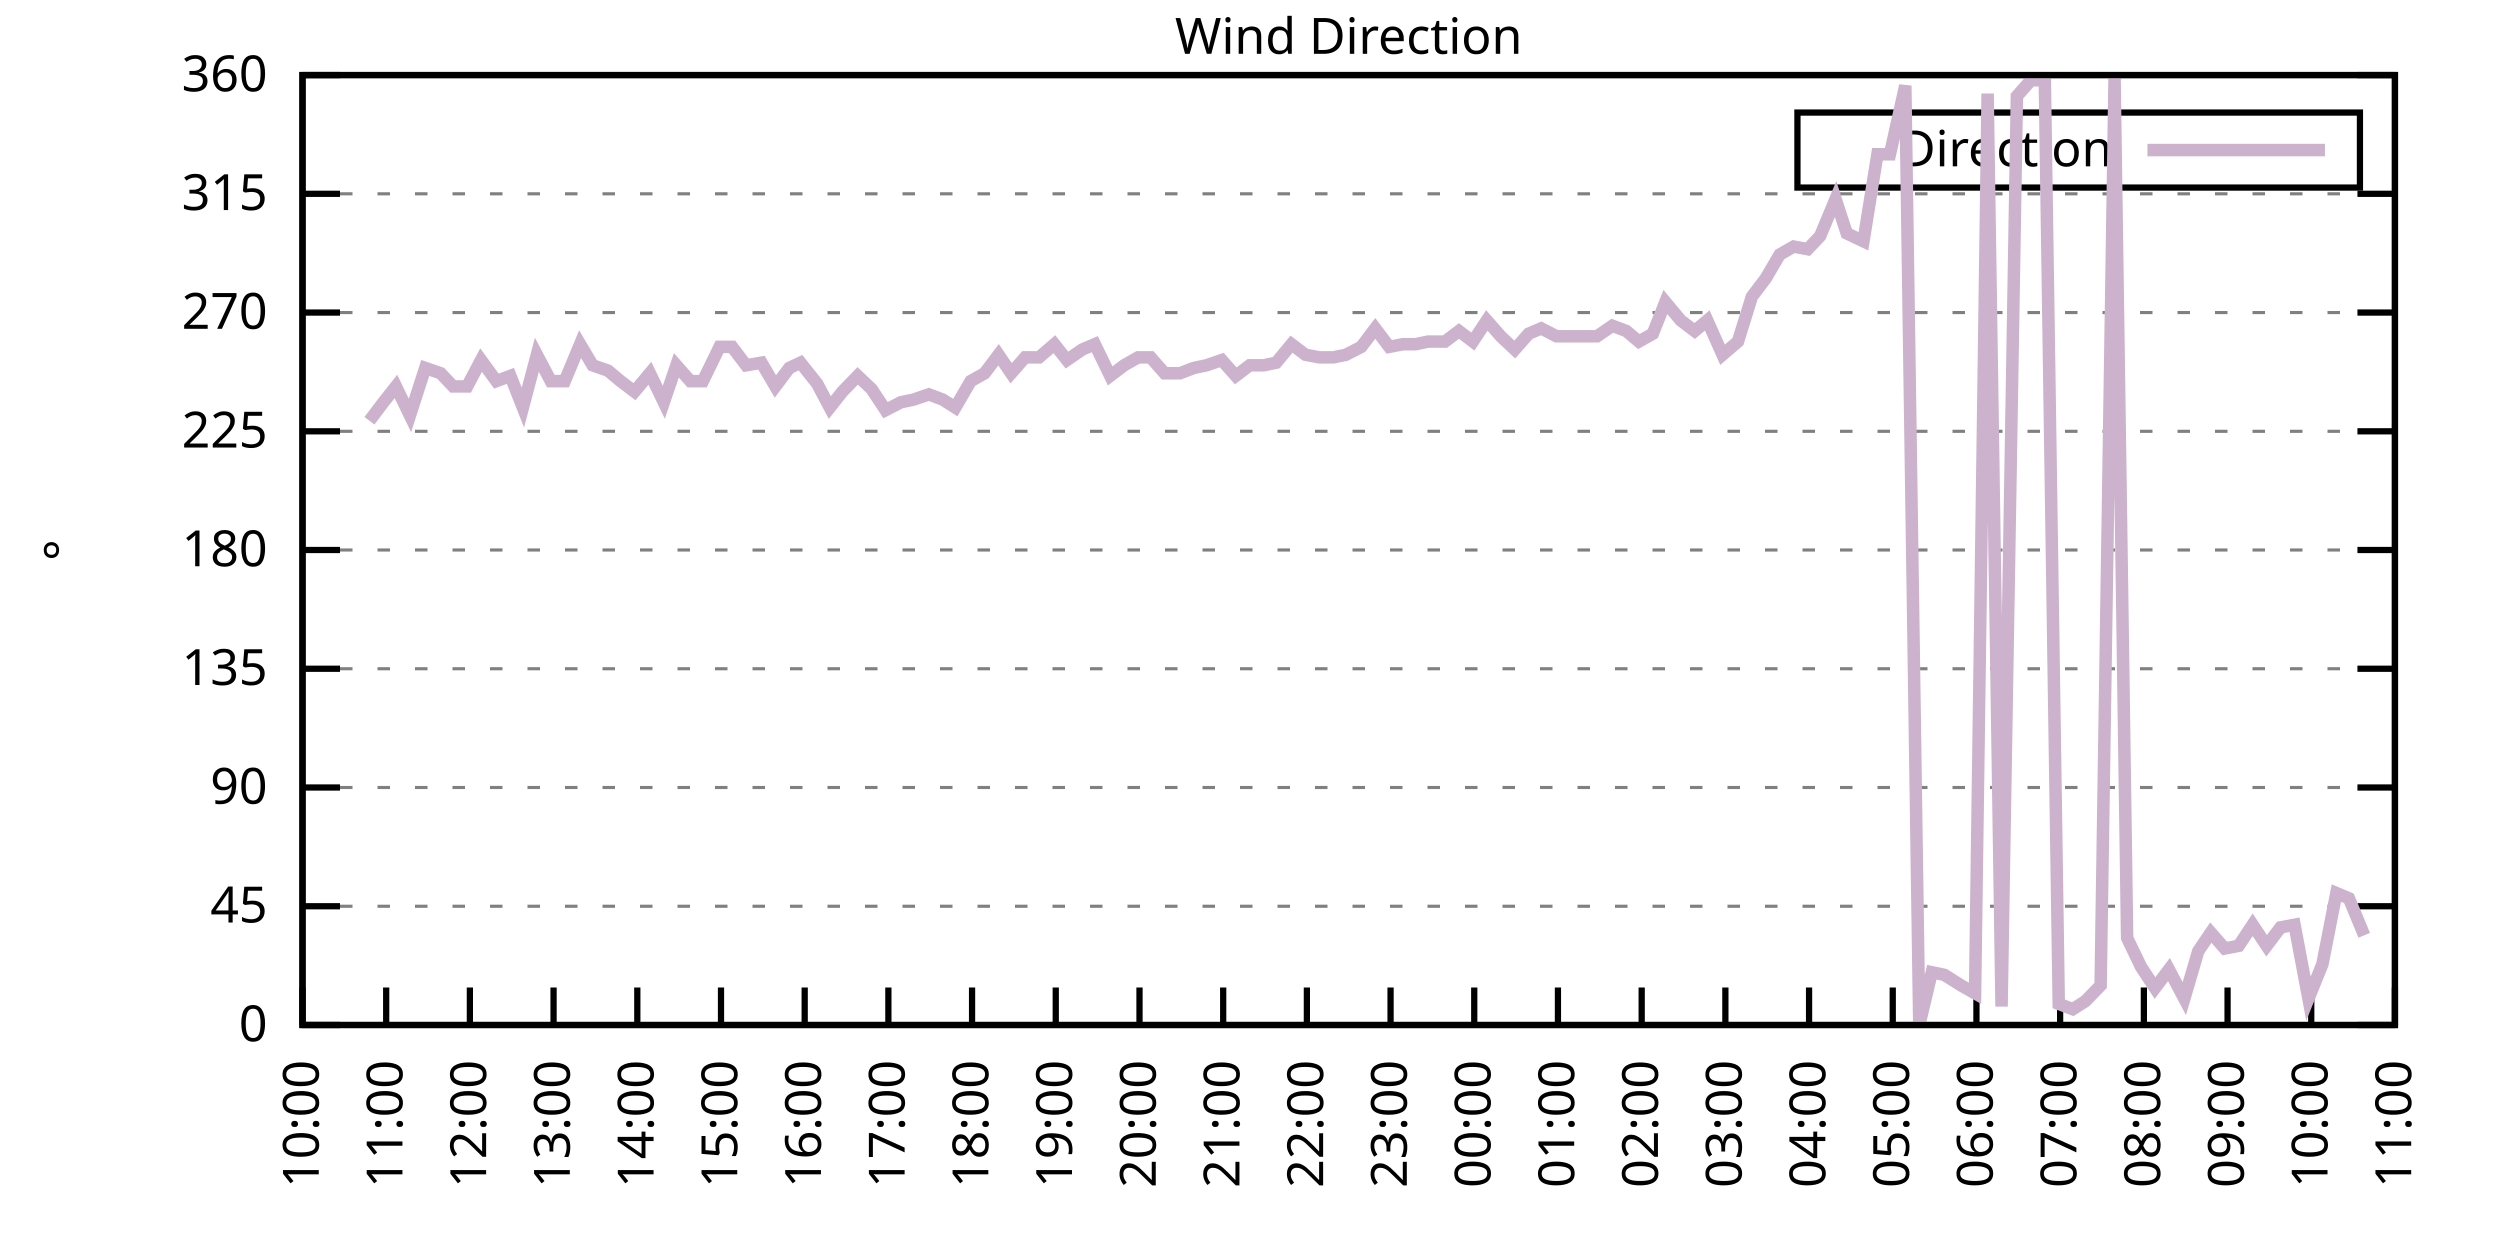
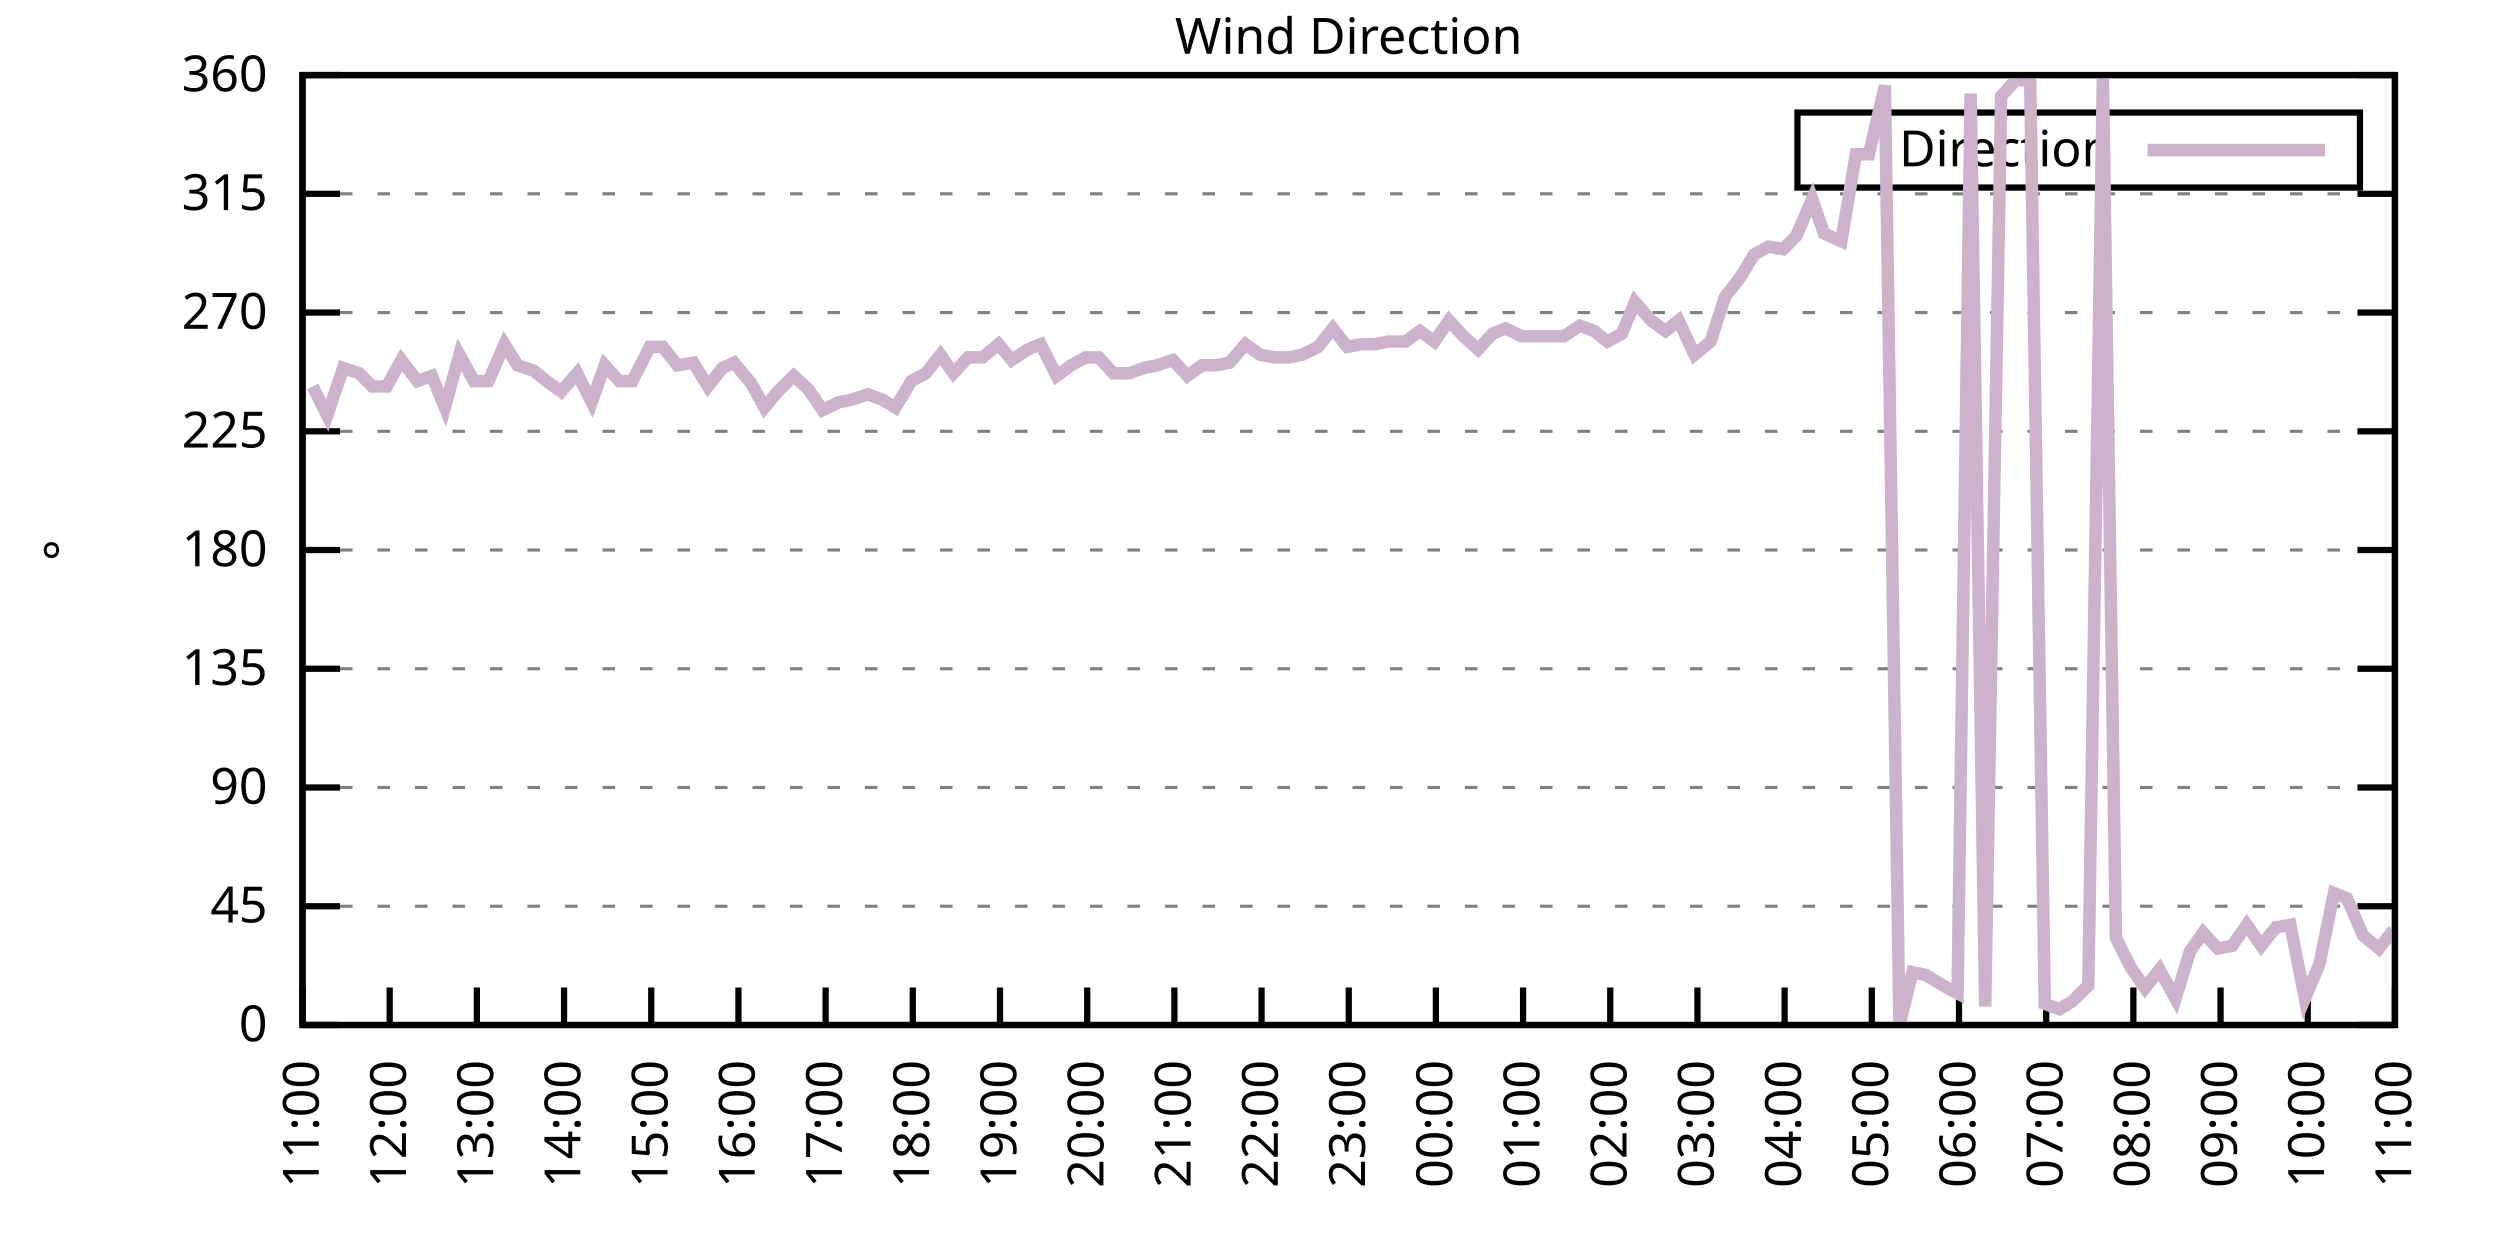
<svg xmlns="http://www.w3.org/2000/svg" xmlns:xlink="http://www.w3.org/1999/xlink" width="400" height="200" viewBox="0 0 400 200">
  <g id="gnuplot_canvas">
    <rect x="0" y="0" width="400" height="200" fill="none" />
    <defs>
      <circle id="gpDot" r="0.5" stroke-width="0.5" stroke="currentColor" />
      <path id="gpPt0" stroke-width="0.333" stroke="currentColor" d="M-1,0 h2 M0,-1 v2" />
      <path id="gpPt1" stroke-width="0.333" stroke="currentColor" d="M-1,-1 L1,1 M1,-1 L-1,1" />
      <path id="gpPt2" stroke-width="0.333" stroke="currentColor" d="M-1,0 L1,0 M0,-1 L0,1 M-1,-1 L1,1 M-1,1 L1,-1" />
      <rect id="gpPt3" stroke-width="0.333" stroke="currentColor" x="-1" y="-1" width="2" height="2" />
      <rect id="gpPt4" stroke-width="0.333" stroke="currentColor" fill="currentColor" x="-1" y="-1" width="2" height="2" />
      <circle id="gpPt5" stroke-width="0.333" stroke="currentColor" cx="0" cy="0" r="1" />
      <use xlink:href="#gpPt5" id="gpPt6" fill="currentColor" stroke="none" />
      <path id="gpPt7" stroke-width="0.333" stroke="currentColor" d="M0,-1.33 L-1.33,0.67 L1.33,0.67 z" />
      <use xlink:href="#gpPt7" id="gpPt8" fill="currentColor" stroke="none" />
      <use xlink:href="#gpPt7" id="gpPt9" stroke="currentColor" transform="rotate(180)" />
      <use xlink:href="#gpPt9" id="gpPt10" fill="currentColor" stroke="none" />
      <use xlink:href="#gpPt3" id="gpPt11" stroke="currentColor" transform="rotate(45)" />
      <use xlink:href="#gpPt11" id="gpPt12" fill="currentColor" stroke="none" />
      <path id="gpPt13" stroke-width="0.333" stroke="currentColor" d="M0,1.330 L1.265,0.411 L0.782,-1.067 L-0.782,-1.076 L-1.265,0.411 z" />
      <use xlink:href="#gpPt13" id="gpPt14" fill="currentColor" stroke="none" />
      <filter id="textbox" filterUnits="objectBoundingBox" x="0" y="0" height="1" width="1">
        <feFlood flood-color="white" flood-opacity="1" result="bgnd" />
        <feComposite in="SourceGraphic" in2="bgnd" operator="atop" />
      </filter>
      <filter id="greybox" filterUnits="objectBoundingBox" x="0" y="0" height="1" width="1">
        <feFlood flood-color="lightgrey" flood-opacity="1" result="grey" />
        <feComposite in="SourceGraphic" in2="grey" operator="atop" />
      </filter>
    </defs>
    <g fill="none" color="white" stroke="currentColor" stroke-width="1.00" stroke-linecap="butt" stroke-linejoin="miter">
</g>
    <g fill="none" color="black" stroke="currentColor" stroke-width="1.00" stroke-linecap="butt" stroke-linejoin="miter">
      <g stroke="none" shape-rendering="crispEdges">
        <polygon fill="rgb(255, 255, 255)" points="48.40,164.00 383.18,164.00 383.18,12.02 48.40,12.02 " />
      </g>
    </g>
    <g fill="none" color="black" stroke="currentColor" stroke-width="1.00" stroke-linecap="butt" stroke-linejoin="miter">
</g>
    <g fill="none" color="black" stroke="black" stroke-width="0.50" stroke-linecap="butt" stroke-linejoin="miter">
</g>
    <g fill="none" color="gray" stroke="currentColor" stroke-width="0.50" stroke-linecap="butt" stroke-linejoin="miter">
      <path stroke="gray" stroke-dasharray="2,4" class="gridline" d="M48.40,164.00 L383.19,164.00  " />
    </g>
    <g fill="none" color="gray" stroke="gray" stroke-width="1.00" stroke-linecap="butt" stroke-linejoin="miter">
</g>
    <g fill="none" color="black" stroke="currentColor" stroke-width="1.00" stroke-linecap="butt" stroke-linejoin="miter">
      <path stroke="black" d="M48.40,164.00 L54.40,164.00 M383.19,164.00 L377.19,164.00  " />
      <g transform="translate(42.80,166.60)" stroke="none" fill="black" font-family="Sans" font-size="8.00" text-anchor="end">
        <text>
          <tspan font-family="Sans"> 0</tspan>
        </text>
      </g>
    </g>
    <g fill="none" color="black" stroke="currentColor" stroke-width="1.00" stroke-linecap="butt" stroke-linejoin="miter">
</g>
    <g fill="none" color="black" stroke="black" stroke-width="0.50" stroke-linecap="butt" stroke-linejoin="miter">
</g>
    <g fill="none" color="gray" stroke="currentColor" stroke-width="0.50" stroke-linecap="butt" stroke-linejoin="miter">
      <path stroke="gray" stroke-dasharray="2,4" class="gridline" d="M48.40,145.00 L383.19,145.00  " />
    </g>
    <g fill="none" color="gray" stroke="gray" stroke-width="1.00" stroke-linecap="butt" stroke-linejoin="miter">
</g>
    <g fill="none" color="black" stroke="currentColor" stroke-width="1.00" stroke-linecap="butt" stroke-linejoin="miter">
      <path stroke="black" d="M48.40,145.00 L54.40,145.00 M383.19,145.00 L377.19,145.00  " />
      <g transform="translate(42.80,147.60)" stroke="none" fill="black" font-family="Sans" font-size="8.00" text-anchor="end">
        <text>
          <tspan font-family="Sans"> 45</tspan>
        </text>
      </g>
    </g>
    <g fill="none" color="black" stroke="currentColor" stroke-width="1.00" stroke-linecap="butt" stroke-linejoin="miter">
</g>
    <g fill="none" color="black" stroke="black" stroke-width="0.50" stroke-linecap="butt" stroke-linejoin="miter">
</g>
    <g fill="none" color="gray" stroke="currentColor" stroke-width="0.50" stroke-linecap="butt" stroke-linejoin="miter">
      <path stroke="gray" stroke-dasharray="2,4" class="gridline" d="M48.40,126.00 L383.19,126.00  " />
    </g>
    <g fill="none" color="gray" stroke="gray" stroke-width="1.00" stroke-linecap="butt" stroke-linejoin="miter">
</g>
    <g fill="none" color="black" stroke="currentColor" stroke-width="1.00" stroke-linecap="butt" stroke-linejoin="miter">
      <path stroke="black" d="M48.40,126.00 L54.40,126.00 M383.19,126.00 L377.19,126.00  " />
      <g transform="translate(42.80,128.60)" stroke="none" fill="black" font-family="Sans" font-size="8.00" text-anchor="end">
        <text>
          <tspan font-family="Sans"> 90</tspan>
        </text>
      </g>
    </g>
    <g fill="none" color="black" stroke="currentColor" stroke-width="1.00" stroke-linecap="butt" stroke-linejoin="miter">
</g>
    <g fill="none" color="black" stroke="black" stroke-width="0.50" stroke-linecap="butt" stroke-linejoin="miter">
</g>
    <g fill="none" color="gray" stroke="currentColor" stroke-width="0.50" stroke-linecap="butt" stroke-linejoin="miter">
      <path stroke="gray" stroke-dasharray="2,4" class="gridline" d="M48.40,107.00 L383.19,107.00  " />
    </g>
    <g fill="none" color="gray" stroke="gray" stroke-width="1.00" stroke-linecap="butt" stroke-linejoin="miter">
</g>
    <g fill="none" color="black" stroke="currentColor" stroke-width="1.00" stroke-linecap="butt" stroke-linejoin="miter">
      <path stroke="black" d="M48.40,107.00 L54.40,107.00 M383.19,107.00 L377.19,107.00  " />
      <g transform="translate(42.80,109.60)" stroke="none" fill="black" font-family="Sans" font-size="8.00" text-anchor="end">
        <text>
          <tspan font-family="Sans"> 135</tspan>
        </text>
      </g>
    </g>
    <g fill="none" color="black" stroke="currentColor" stroke-width="1.00" stroke-linecap="butt" stroke-linejoin="miter">
</g>
    <g fill="none" color="black" stroke="black" stroke-width="0.50" stroke-linecap="butt" stroke-linejoin="miter">
</g>
    <g fill="none" color="gray" stroke="currentColor" stroke-width="0.50" stroke-linecap="butt" stroke-linejoin="miter">
      <path stroke="gray" stroke-dasharray="2,4" class="gridline" d="M48.40,88.00 L383.19,88.00  " />
    </g>
    <g fill="none" color="gray" stroke="gray" stroke-width="1.00" stroke-linecap="butt" stroke-linejoin="miter">
</g>
    <g fill="none" color="black" stroke="currentColor" stroke-width="1.00" stroke-linecap="butt" stroke-linejoin="miter">
      <path stroke="black" d="M48.40,88.00 L54.40,88.00 M383.19,88.00 L377.19,88.00  " />
      <g transform="translate(42.80,90.60)" stroke="none" fill="black" font-family="Sans" font-size="8.00" text-anchor="end">
        <text>
          <tspan font-family="Sans"> 180</tspan>
        </text>
      </g>
    </g>
    <g fill="none" color="black" stroke="currentColor" stroke-width="1.00" stroke-linecap="butt" stroke-linejoin="miter">
</g>
    <g fill="none" color="black" stroke="black" stroke-width="0.50" stroke-linecap="butt" stroke-linejoin="miter">
</g>
    <g fill="none" color="gray" stroke="currentColor" stroke-width="0.50" stroke-linecap="butt" stroke-linejoin="miter">
      <path stroke="gray" stroke-dasharray="2,4" class="gridline" d="M48.40,69.01 L383.19,69.01  " />
    </g>
    <g fill="none" color="gray" stroke="gray" stroke-width="1.00" stroke-linecap="butt" stroke-linejoin="miter">
</g>
    <g fill="none" color="black" stroke="currentColor" stroke-width="1.00" stroke-linecap="butt" stroke-linejoin="miter">
      <path stroke="black" d="M48.40,69.01 L54.40,69.01 M383.19,69.01 L377.19,69.01  " />
      <g transform="translate(42.80,71.61)" stroke="none" fill="black" font-family="Sans" font-size="8.00" text-anchor="end">
        <text>
          <tspan font-family="Sans"> 225</tspan>
        </text>
      </g>
    </g>
    <g fill="none" color="black" stroke="currentColor" stroke-width="1.00" stroke-linecap="butt" stroke-linejoin="miter">
</g>
    <g fill="none" color="black" stroke="black" stroke-width="0.50" stroke-linecap="butt" stroke-linejoin="miter">
</g>
    <g fill="none" color="gray" stroke="currentColor" stroke-width="0.50" stroke-linecap="butt" stroke-linejoin="miter">
      <path stroke="gray" stroke-dasharray="2,4" class="gridline" d="M48.40,50.01 L383.19,50.01  " />
    </g>
    <g fill="none" color="gray" stroke="gray" stroke-width="1.00" stroke-linecap="butt" stroke-linejoin="miter">
</g>
    <g fill="none" color="black" stroke="currentColor" stroke-width="1.00" stroke-linecap="butt" stroke-linejoin="miter">
      <path stroke="black" d="M48.40,50.01 L54.40,50.01 M383.19,50.01 L377.19,50.01  " />
      <g transform="translate(42.80,52.61)" stroke="none" fill="black" font-family="Sans" font-size="8.00" text-anchor="end">
        <text>
          <tspan font-family="Sans"> 270</tspan>
        </text>
      </g>
    </g>
    <g fill="none" color="black" stroke="currentColor" stroke-width="1.00" stroke-linecap="butt" stroke-linejoin="miter">
</g>
    <g fill="none" color="black" stroke="black" stroke-width="0.50" stroke-linecap="butt" stroke-linejoin="miter">
</g>
    <g fill="none" color="gray" stroke="currentColor" stroke-width="0.50" stroke-linecap="butt" stroke-linejoin="miter">
      <path stroke="gray" stroke-dasharray="2,4" class="gridline" d="M48.40,31.01 L383.19,31.01  " />
    </g>
    <g fill="none" color="gray" stroke="gray" stroke-width="1.00" stroke-linecap="butt" stroke-linejoin="miter">
</g>
    <g fill="none" color="black" stroke="currentColor" stroke-width="1.00" stroke-linecap="butt" stroke-linejoin="miter">
      <path stroke="black" d="M48.40,31.01 L54.40,31.01 M383.19,31.01 L377.19,31.01  " />
      <g transform="translate(42.80,33.61)" stroke="none" fill="black" font-family="Sans" font-size="8.00" text-anchor="end">
        <text>
          <tspan font-family="Sans"> 315</tspan>
        </text>
      </g>
    </g>
    <g fill="none" color="black" stroke="currentColor" stroke-width="1.00" stroke-linecap="butt" stroke-linejoin="miter">
</g>
    <g fill="none" color="black" stroke="black" stroke-width="0.50" stroke-linecap="butt" stroke-linejoin="miter">
</g>
    <g fill="none" color="gray" stroke="currentColor" stroke-width="0.50" stroke-linecap="butt" stroke-linejoin="miter">
      <path stroke="gray" stroke-dasharray="2,4" class="gridline" d="M48.40,12.01 L383.19,12.01  " />
    </g>
    <g fill="none" color="gray" stroke="gray" stroke-width="1.00" stroke-linecap="butt" stroke-linejoin="miter">
</g>
    <g fill="none" color="black" stroke="currentColor" stroke-width="1.00" stroke-linecap="butt" stroke-linejoin="miter">
      <path stroke="black" d="M48.40,12.01 L54.40,12.01 M383.19,12.01 L377.19,12.01  " />
      <g transform="translate(42.80,14.61)" stroke="none" fill="black" font-family="Sans" font-size="8.00" text-anchor="end">
        <text>
          <tspan font-family="Sans"> 360</tspan>
        </text>
      </g>
    </g>
    <g fill="none" color="black" stroke="currentColor" stroke-width="1.00" stroke-linecap="butt" stroke-linejoin="miter">
      <path stroke="black" d="M48.40,164.00 L48.40,158.00  " />
      <g transform="translate(51.00,169.60) rotate(270.00)" stroke="none" fill="black" font-family="Sans" font-size="8.00" text-anchor="end">
        <text>
-           <tspan font-family="Sans">10:00</tspan>
-         </text>
-       </g>
-     </g>
-     <g fill="none" color="black" stroke="currentColor" stroke-width="1.00" stroke-linecap="butt" stroke-linejoin="miter">
-       <path stroke="black" d="M61.79,164.00 L61.79,158.00  " />
-       <g transform="translate(64.39,169.60) rotate(270.00)" stroke="none" fill="black" font-family="Sans" font-size="8.00" text-anchor="end">
-         <text>
          <tspan font-family="Sans">11:00</tspan>
        </text>
      </g>
    </g>
    <g fill="none" color="black" stroke="currentColor" stroke-width="1.00" stroke-linecap="butt" stroke-linejoin="miter">
-       <path stroke="black" d="M75.18,164.00 L75.18,158.00  " />
-       <g transform="translate(77.78,169.60) rotate(270.00)" stroke="none" fill="black" font-family="Sans" font-size="8.00" text-anchor="end">
+       <path stroke="black" d="M62.35,164.00 L62.35,158.00  " />
+       <g transform="translate(64.95,169.60) rotate(270.00)" stroke="none" fill="black" font-family="Sans" font-size="8.00" text-anchor="end">
        <text>
          <tspan font-family="Sans">12:00</tspan>
        </text>
      </g>
    </g>
    <g fill="none" color="black" stroke="currentColor" stroke-width="1.00" stroke-linecap="butt" stroke-linejoin="miter">
-       <path stroke="black" d="M88.57,164.00 L88.57,158.00  " />
-       <g transform="translate(91.17,169.60) rotate(270.00)" stroke="none" fill="black" font-family="Sans" font-size="8.00" text-anchor="end">
+       <path stroke="black" d="M76.30,164.00 L76.30,158.00  " />
+       <g transform="translate(78.90,169.60) rotate(270.00)" stroke="none" fill="black" font-family="Sans" font-size="8.00" text-anchor="end">
        <text>
          <tspan font-family="Sans">13:00</tspan>
        </text>
      </g>
    </g>
    <g fill="none" color="black" stroke="currentColor" stroke-width="1.00" stroke-linecap="butt" stroke-linejoin="miter">
-       <path stroke="black" d="M101.97,164.00 L101.97,158.00  " />
-       <g transform="translate(104.57,169.60) rotate(270.00)" stroke="none" fill="black" font-family="Sans" font-size="8.00" text-anchor="end">
+       <path stroke="black" d="M90.25,164.00 L90.25,158.00  " />
+       <g transform="translate(92.85,169.60) rotate(270.00)" stroke="none" fill="black" font-family="Sans" font-size="8.00" text-anchor="end">
        <text>
          <tspan font-family="Sans">14:00</tspan>
        </text>
      </g>
    </g>
    <g fill="none" color="black" stroke="currentColor" stroke-width="1.00" stroke-linecap="butt" stroke-linejoin="miter">
-       <path stroke="black" d="M115.36,164.00 L115.36,158.00  " />
-       <g transform="translate(117.96,169.60) rotate(270.00)" stroke="none" fill="black" font-family="Sans" font-size="8.00" text-anchor="end">
+       <path stroke="black" d="M104.20,164.00 L104.20,158.00  " />
+       <g transform="translate(106.80,169.60) rotate(270.00)" stroke="none" fill="black" font-family="Sans" font-size="8.00" text-anchor="end">
        <text>
          <tspan font-family="Sans">15:00</tspan>
        </text>
      </g>
    </g>
    <g fill="none" color="black" stroke="currentColor" stroke-width="1.00" stroke-linecap="butt" stroke-linejoin="miter">
-       <path stroke="black" d="M128.75,164.00 L128.75,158.00  " />
-       <g transform="translate(131.35,169.60) rotate(270.00)" stroke="none" fill="black" font-family="Sans" font-size="8.00" text-anchor="end">
+       <path stroke="black" d="M118.15,164.00 L118.15,158.00  " />
+       <g transform="translate(120.75,169.60) rotate(270.00)" stroke="none" fill="black" font-family="Sans" font-size="8.00" text-anchor="end">
        <text>
          <tspan font-family="Sans">16:00</tspan>
        </text>
      </g>
    </g>
    <g fill="none" color="black" stroke="currentColor" stroke-width="1.00" stroke-linecap="butt" stroke-linejoin="miter">
-       <path stroke="black" d="M142.14,164.00 L142.14,158.00  " />
-       <g transform="translate(144.74,169.60) rotate(270.00)" stroke="none" fill="black" font-family="Sans" font-size="8.00" text-anchor="end">
+       <path stroke="black" d="M132.10,164.00 L132.10,158.00  " />
+       <g transform="translate(134.70,169.60) rotate(270.00)" stroke="none" fill="black" font-family="Sans" font-size="8.00" text-anchor="end">
        <text>
          <tspan font-family="Sans">17:00</tspan>
        </text>
      </g>
    </g>
    <g fill="none" color="black" stroke="currentColor" stroke-width="1.00" stroke-linecap="butt" stroke-linejoin="miter">
-       <path stroke="black" d="M155.53,164.00 L155.53,158.00  " />
-       <g transform="translate(158.13,169.60) rotate(270.00)" stroke="none" fill="black" font-family="Sans" font-size="8.00" text-anchor="end">
+       <path stroke="black" d="M146.05,164.00 L146.05,158.00  " />
+       <g transform="translate(148.65,169.60) rotate(270.00)" stroke="none" fill="black" font-family="Sans" font-size="8.00" text-anchor="end">
        <text>
          <tspan font-family="Sans">18:00</tspan>
        </text>
      </g>
    </g>
    <g fill="none" color="black" stroke="currentColor" stroke-width="1.00" stroke-linecap="butt" stroke-linejoin="miter">
-       <path stroke="black" d="M168.92,164.00 L168.92,158.00  " />
-       <g transform="translate(171.52,169.60) rotate(270.00)" stroke="none" fill="black" font-family="Sans" font-size="8.00" text-anchor="end">
+       <path stroke="black" d="M160.00,164.00 L160.00,158.00  " />
+       <g transform="translate(162.60,169.60) rotate(270.00)" stroke="none" fill="black" font-family="Sans" font-size="8.00" text-anchor="end">
        <text>
          <tspan font-family="Sans">19:00</tspan>
        </text>
      </g>
    </g>
    <g fill="none" color="black" stroke="currentColor" stroke-width="1.00" stroke-linecap="butt" stroke-linejoin="miter">
-       <path stroke="black" d="M182.32,164.00 L182.32,158.00  " />
-       <g transform="translate(184.92,169.60) rotate(270.00)" stroke="none" fill="black" font-family="Sans" font-size="8.00" text-anchor="end">
+       <path stroke="black" d="M173.95,164.00 L173.95,158.00  " />
+       <g transform="translate(176.55,169.60) rotate(270.00)" stroke="none" fill="black" font-family="Sans" font-size="8.00" text-anchor="end">
        <text>
          <tspan font-family="Sans">20:00</tspan>
        </text>
      </g>
    </g>
    <g fill="none" color="black" stroke="currentColor" stroke-width="1.00" stroke-linecap="butt" stroke-linejoin="miter">
-       <path stroke="black" d="M195.71,164.00 L195.71,158.00  " />
-       <g transform="translate(198.31,169.60) rotate(270.00)" stroke="none" fill="black" font-family="Sans" font-size="8.00" text-anchor="end">
+       <path stroke="black" d="M187.90,164.00 L187.90,158.00  " />
+       <g transform="translate(190.50,169.60) rotate(270.00)" stroke="none" fill="black" font-family="Sans" font-size="8.00" text-anchor="end">
        <text>
          <tspan font-family="Sans">21:00</tspan>
        </text>
      </g>
    </g>
    <g fill="none" color="black" stroke="currentColor" stroke-width="1.00" stroke-linecap="butt" stroke-linejoin="miter">
-       <path stroke="black" d="M209.10,164.00 L209.10,158.00  " />
-       <g transform="translate(211.70,169.60) rotate(270.00)" stroke="none" fill="black" font-family="Sans" font-size="8.00" text-anchor="end">
+       <path stroke="black" d="M201.85,164.00 L201.85,158.00  " />
+       <g transform="translate(204.45,169.60) rotate(270.00)" stroke="none" fill="black" font-family="Sans" font-size="8.00" text-anchor="end">
        <text>
          <tspan font-family="Sans">22:00</tspan>
        </text>
      </g>
    </g>
    <g fill="none" color="black" stroke="currentColor" stroke-width="1.00" stroke-linecap="butt" stroke-linejoin="miter">
-       <path stroke="black" d="M222.49,164.00 L222.49,158.00  " />
-       <g transform="translate(225.09,169.60) rotate(270.00)" stroke="none" fill="black" font-family="Sans" font-size="8.00" text-anchor="end">
+       <path stroke="black" d="M215.80,164.00 L215.80,158.00  " />
+       <g transform="translate(218.40,169.60) rotate(270.00)" stroke="none" fill="black" font-family="Sans" font-size="8.00" text-anchor="end">
        <text>
          <tspan font-family="Sans">23:00</tspan>
        </text>
      </g>
    </g>
    <g fill="none" color="black" stroke="currentColor" stroke-width="1.00" stroke-linecap="butt" stroke-linejoin="miter">
-       <path stroke="black" d="M235.88,164.00 L235.88,158.00  " />
-       <g transform="translate(238.48,169.60) rotate(270.00)" stroke="none" fill="black" font-family="Sans" font-size="8.00" text-anchor="end">
+       <path stroke="black" d="M229.74,164.00 L229.74,158.00  " />
+       <g transform="translate(232.34,169.60) rotate(270.00)" stroke="none" fill="black" font-family="Sans" font-size="8.00" text-anchor="end">
        <text>
          <tspan font-family="Sans">00:00</tspan>
        </text>
      </g>
    </g>
    <g fill="none" color="black" stroke="currentColor" stroke-width="1.00" stroke-linecap="butt" stroke-linejoin="miter">
-       <path stroke="black" d="M249.27,164.00 L249.27,158.00  " />
-       <g transform="translate(251.87,169.60) rotate(270.00)" stroke="none" fill="black" font-family="Sans" font-size="8.00" text-anchor="end">
+       <path stroke="black" d="M243.69,164.00 L243.69,158.00  " />
+       <g transform="translate(246.29,169.60) rotate(270.00)" stroke="none" fill="black" font-family="Sans" font-size="8.00" text-anchor="end">
        <text>
          <tspan font-family="Sans">01:00</tspan>
        </text>
      </g>
    </g>
    <g fill="none" color="black" stroke="currentColor" stroke-width="1.00" stroke-linecap="butt" stroke-linejoin="miter">
-       <path stroke="black" d="M262.67,164.00 L262.67,158.00  " />
-       <g transform="translate(265.27,169.60) rotate(270.00)" stroke="none" fill="black" font-family="Sans" font-size="8.00" text-anchor="end">
+       <path stroke="black" d="M257.64,164.00 L257.64,158.00  " />
+       <g transform="translate(260.24,169.60) rotate(270.00)" stroke="none" fill="black" font-family="Sans" font-size="8.00" text-anchor="end">
        <text>
          <tspan font-family="Sans">02:00</tspan>
        </text>
      </g>
    </g>
    <g fill="none" color="black" stroke="currentColor" stroke-width="1.00" stroke-linecap="butt" stroke-linejoin="miter">
-       <path stroke="black" d="M276.06,164.00 L276.06,158.00  " />
-       <g transform="translate(278.66,169.60) rotate(270.00)" stroke="none" fill="black" font-family="Sans" font-size="8.00" text-anchor="end">
+       <path stroke="black" d="M271.59,164.00 L271.59,158.00  " />
+       <g transform="translate(274.19,169.60) rotate(270.00)" stroke="none" fill="black" font-family="Sans" font-size="8.00" text-anchor="end">
        <text>
          <tspan font-family="Sans">03:00</tspan>
        </text>
      </g>
    </g>
    <g fill="none" color="black" stroke="currentColor" stroke-width="1.00" stroke-linecap="butt" stroke-linejoin="miter">
-       <path stroke="black" d="M289.45,164.00 L289.45,158.00  " />
-       <g transform="translate(292.05,169.60) rotate(270.00)" stroke="none" fill="black" font-family="Sans" font-size="8.00" text-anchor="end">
+       <path stroke="black" d="M285.54,164.00 L285.54,158.00  " />
+       <g transform="translate(288.14,169.60) rotate(270.00)" stroke="none" fill="black" font-family="Sans" font-size="8.00" text-anchor="end">
        <text>
          <tspan font-family="Sans">04:00</tspan>
        </text>
      </g>
    </g>
    <g fill="none" color="black" stroke="currentColor" stroke-width="1.00" stroke-linecap="butt" stroke-linejoin="miter">
-       <path stroke="black" d="M302.84,164.00 L302.84,158.00  " />
-       <g transform="translate(305.44,169.60) rotate(270.00)" stroke="none" fill="black" font-family="Sans" font-size="8.00" text-anchor="end">
+       <path stroke="black" d="M299.49,164.00 L299.49,158.00  " />
+       <g transform="translate(302.09,169.60) rotate(270.00)" stroke="none" fill="black" font-family="Sans" font-size="8.00" text-anchor="end">
        <text>
          <tspan font-family="Sans">05:00</tspan>
        </text>
      </g>
    </g>
    <g fill="none" color="black" stroke="currentColor" stroke-width="1.00" stroke-linecap="butt" stroke-linejoin="miter">
-       <path stroke="black" d="M316.23,164.00 L316.23,158.00  " />
-       <g transform="translate(318.83,169.60) rotate(270.00)" stroke="none" fill="black" font-family="Sans" font-size="8.00" text-anchor="end">
+       <path stroke="black" d="M313.44,164.00 L313.44,158.00  " />
+       <g transform="translate(316.04,169.60) rotate(270.00)" stroke="none" fill="black" font-family="Sans" font-size="8.00" text-anchor="end">
        <text>
          <tspan font-family="Sans">06:00</tspan>
        </text>
      </g>
    </g>
    <g fill="none" color="black" stroke="currentColor" stroke-width="1.00" stroke-linecap="butt" stroke-linejoin="miter">
-       <path stroke="black" d="M329.62,164.00 L329.62,158.00  " />
-       <g transform="translate(332.22,169.60) rotate(270.00)" stroke="none" fill="black" font-family="Sans" font-size="8.00" text-anchor="end">
+       <path stroke="black" d="M327.39,164.00 L327.39,158.00  " />
+       <g transform="translate(329.99,169.60) rotate(270.00)" stroke="none" fill="black" font-family="Sans" font-size="8.00" text-anchor="end">
        <text>
          <tspan font-family="Sans">07:00</tspan>
        </text>
      </g>
    </g>
    <g fill="none" color="black" stroke="currentColor" stroke-width="1.00" stroke-linecap="butt" stroke-linejoin="miter">
-       <path stroke="black" d="M343.02,164.00 L343.02,158.00  " />
-       <g transform="translate(345.62,169.60) rotate(270.00)" stroke="none" fill="black" font-family="Sans" font-size="8.00" text-anchor="end">
+       <path stroke="black" d="M341.34,164.00 L341.34,158.00  " />
+       <g transform="translate(343.94,169.60) rotate(270.00)" stroke="none" fill="black" font-family="Sans" font-size="8.00" text-anchor="end">
        <text>
          <tspan font-family="Sans">08:00</tspan>
        </text>
      </g>
    </g>
    <g fill="none" color="black" stroke="currentColor" stroke-width="1.00" stroke-linecap="butt" stroke-linejoin="miter">
-       <path stroke="black" d="M356.41,164.00 L356.41,158.00  " />
-       <g transform="translate(359.01,169.60) rotate(270.00)" stroke="none" fill="black" font-family="Sans" font-size="8.00" text-anchor="end">
+       <path stroke="black" d="M355.29,164.00 L355.29,158.00  " />
+       <g transform="translate(357.89,169.60) rotate(270.00)" stroke="none" fill="black" font-family="Sans" font-size="8.00" text-anchor="end">
        <text>
          <tspan font-family="Sans">09:00</tspan>
        </text>
      </g>
    </g>
    <g fill="none" color="black" stroke="currentColor" stroke-width="1.00" stroke-linecap="butt" stroke-linejoin="miter">
-       <path stroke="black" d="M369.80,164.00 L369.80,158.00  " />
-       <g transform="translate(372.40,169.60) rotate(270.00)" stroke="none" fill="black" font-family="Sans" font-size="8.00" text-anchor="end">
+       <path stroke="black" d="M369.24,164.00 L369.24,158.00  " />
+       <g transform="translate(371.84,169.60) rotate(270.00)" stroke="none" fill="black" font-family="Sans" font-size="8.00" text-anchor="end">
        <text>
          <tspan font-family="Sans">10:00</tspan>
        </text>
      </g>
    </g>
    <g fill="none" color="black" stroke="currentColor" stroke-width="1.00" stroke-linecap="butt" stroke-linejoin="miter">
      <path stroke="black" d="M383.19,164.00 L383.19,158.00  " />
      <g transform="translate(385.79,169.60) rotate(270.00)" stroke="none" fill="black" font-family="Sans" font-size="8.00" text-anchor="end">
        <text>
          <tspan font-family="Sans">11:00</tspan>
        </text>
      </g>
    </g>
    <g fill="none" color="black" stroke="currentColor" stroke-width="1.00" stroke-linecap="butt" stroke-linejoin="miter">
</g>
    <g fill="none" color="black" stroke="currentColor" stroke-width="1.00" stroke-linecap="butt" stroke-linejoin="miter">
      <path stroke="black" d="M48.40,12.01 L48.40,164.00 L383.19,164.00 L383.19,12.01 L48.40,12.01 Z  " />
    </g>
    <g fill="none" color="black" stroke="currentColor" stroke-width="1.00" stroke-linecap="butt" stroke-linejoin="miter">
</g>
    <g fill="none" color="black" stroke="currentColor" stroke-width="1.00" stroke-linecap="butt" stroke-linejoin="miter">
      <path stroke="black" d="M287.59,30.01 L287.59,18.01 L377.59,18.01 L377.59,30.01 L287.59,30.01 Z  " />
    </g>
    <g id="Wind_direction_plot_1">
      <g fill="none" color="white" stroke="black" stroke-width="2.00" stroke-linecap="butt" stroke-linejoin="miter">
</g>
      <g fill="none" color="black" stroke="currentColor" stroke-width="2.00" stroke-linecap="butt" stroke-linejoin="miter">
        <g transform="translate(337.99,26.61)" stroke="none" fill="black" font-family="Sans" font-size="8.00" text-anchor="end">
          <text>
            <tspan font-family="Sans">Direction</tspan>
          </text>
        </g>
      </g>
      <g fill="none" color="black" stroke="currentColor" stroke-width="2.00" stroke-linecap="butt" stroke-linejoin="miter">
-         <path stroke="rgb(204, 178, 204)" d="M343.59,24.01 L371.99,24.01 M59.11,67.32 L61.35,64.36 L63.35,61.83 L65.59,66.47 L68.04,58.87 L70.50,59.72   L72.50,61.83 L74.74,61.83 L76.97,57.61 L79.42,60.98 L81.66,60.14 L83.66,65.21 L85.90,56.76 L88.13,60.98   L90.36,60.98 L92.82,55.07 L94.82,58.45 L97.28,59.30 L99.29,60.98 L101.52,62.67 L103.98,59.72 L106.21,64.36   L108.22,58.45 L110.45,60.98 L112.46,60.98 L115.13,55.50 L117.14,55.50 L119.38,58.45 L121.83,58.03 L124.06,61.83   L126.29,58.87 L128.08,58.03 L130.76,61.41 L132.77,65.21 L134.78,62.67 L137.23,60.14 L139.46,62.25 L141.69,65.63   L144.15,64.36 L146.16,63.94 L148.61,63.10 L150.85,63.94 L152.85,65.21 L155.31,60.98 L157.54,59.72 L159.77,56.76   L161.78,59.72 L164.01,57.18 L166.25,57.18 L168.70,55.07 L170.71,57.61 L173.17,55.92 L175.17,55.07 L177.63,60.14   L179.86,58.45 L182.09,57.18 L184.10,57.18 L186.33,59.72 L188.79,59.72 L191.02,58.87 L193.03,58.45 L195.48,57.61   L197.72,60.14 L199.95,58.45 L202.18,58.45 L204.19,58.03 L206.64,55.07 L208.88,56.76 L211.11,57.18 L213.34,57.18   L215.35,56.76 L217.80,55.50 L220.04,52.54 L222.27,55.50 L224.50,55.07 L226.51,55.07 L228.52,54.65 L231.20,54.65   L233.43,52.96 L235.66,54.65 L237.89,51.27 L240.12,53.81 L242.36,55.92 L244.59,53.39 L246.60,52.54 L249.05,53.81   L251.28,53.81 L253.29,53.81 L255.52,53.81 L257.98,52.12 L260.21,52.96 L262.22,54.65 L264.45,53.39 L266.46,48.32   L268.92,51.27 L271.15,52.96 L273.16,51.27 L275.61,56.76 L278.07,54.65 L280.30,47.47 L282.53,44.52 L284.76,40.72   L286.99,39.45 L289.23,39.87 L291.23,37.76 L293.69,31.85 L295.48,37.34 L298.15,38.61 L300.39,24.68 L302.39,24.68   L304.85,13.70 L307.08,164.00 L309.09,155.56 L311.10,155.98 L313.78,157.67 L316.01,158.93 L318.02,14.97 L320.25,161.04   L322.70,15.39 L324.94,12.85 L327.17,12.85 L329.40,160.62 L331.63,161.47 L333.64,160.20 L336.10,157.67 L338.33,12.43   L340.34,150.07 L342.57,154.71 L344.80,158.09 L347.03,155.13 L349.49,159.78 L351.72,152.18 L353.73,149.22 L355.96,151.76   L358.19,151.33 L360.42,147.96 L362.66,151.33 L364.89,148.38 L367.12,147.96 L369.35,159.78 L371.58,154.29 L373.82,142.89   L375.82,143.73 L378.28,149.65  " />
+         <path stroke="rgb(204, 178, 204)" d="M343.59,24.01 L371.99,24.01 M50.03,61.83 L52.35,66.47 L54.91,58.87 L57.47,59.72 L59.56,61.83 L61.88,61.83   L64.21,57.61 L66.77,60.98 L69.09,60.14 L71.18,65.21 L73.51,56.76 L75.83,60.98 L78.16,60.98 L80.72,55.07   L82.81,58.45 L85.37,59.30 L87.46,60.98 L89.78,62.67 L92.34,59.72 L94.67,64.36 L96.76,58.45 L99.08,60.98   L101.18,60.98 L103.97,55.50 L106.06,55.50 L108.38,58.45 L110.94,58.03 L113.27,61.83 L115.59,58.87 L117.45,58.03   L120.24,61.41 L122.33,65.21 L124.43,62.67 L126.98,60.14 L129.31,62.25 L131.63,65.63 L134.19,64.36 L136.28,63.94   L138.84,63.10 L141.16,63.94 L143.26,65.21 L145.81,60.98 L148.14,59.72 L150.46,56.76 L152.56,59.72 L154.88,57.18   L157.21,57.18 L159.76,55.07 L161.86,57.61 L164.41,55.92 L166.51,55.07 L169.06,60.14 L171.39,58.45 L173.71,57.18   L175.81,57.18 L178.13,59.72 L180.69,59.72 L183.01,58.87 L185.11,58.45 L187.66,57.61 L189.99,60.14 L192.31,58.45   L194.64,58.45 L196.73,58.03 L199.29,55.07 L201.61,56.76 L203.94,57.18 L206.26,57.18 L208.36,56.76 L210.91,55.50   L213.24,52.54 L215.56,55.50 L217.89,55.07 L219.98,55.07 L222.07,54.65 L224.86,54.65 L227.19,52.96 L229.51,54.65   L231.84,51.27 L234.16,53.81 L236.49,55.92 L238.81,53.39 L240.90,52.54 L243.46,53.81 L245.79,53.81 L247.88,53.81   L250.20,53.81 L252.76,52.12 L255.09,52.96 L257.18,54.65 L259.50,53.39 L261.60,48.32 L264.15,51.27 L266.48,52.96   L268.57,51.27 L271.13,56.76 L273.69,54.65 L276.01,47.47 L278.34,44.52 L280.66,40.72 L282.99,39.45 L285.31,39.87   L287.40,37.76 L289.96,31.85 L291.82,37.34 L294.61,38.61 L296.94,24.68 L299.03,24.68 L301.58,13.70 L303.91,164.00   L306.00,155.56 L308.09,155.98 L310.88,157.67 L313.21,158.93 L315.30,14.97 L317.63,161.04 L320.18,15.39 L322.51,12.85   L324.83,12.85 L327.16,160.62 L329.48,161.47 L331.58,160.20 L334.13,157.67 L336.46,12.43 L338.55,150.07 L340.88,154.71   L343.20,158.09 L345.53,155.13 L348.08,159.78 L350.41,152.18 L352.50,149.22 L354.83,151.76 L357.15,151.33 L359.48,147.96   L361.80,151.33 L364.13,148.38 L366.45,147.96 L368.78,159.78 L371.10,154.29 L373.43,142.89 L375.52,143.73 L378.08,149.65   L380.63,151.76 L382.96,148.80  " />
      </g>
    </g>
    <g fill="none" color="black" stroke="currentColor" stroke-width="2.00" stroke-linecap="butt" stroke-linejoin="miter">
</g>
    <g fill="none" color="black" stroke="black" stroke-width="1.00" stroke-linecap="butt" stroke-linejoin="miter">
</g>
    <g fill="none" color="black" stroke="currentColor" stroke-width="1.00" stroke-linecap="butt" stroke-linejoin="miter">
      <path stroke="black" d="M48.40,12.01 L48.40,164.00 L383.19,164.00 L383.19,12.01 L48.40,12.01 Z  " />
      <g transform="translate(12.80,88.01) rotate(270.00)" stroke="none" fill="black" font-family="Sans" font-size="8.00" text-anchor="middle">
        <text>
          <tspan font-family="Sans">°</tspan>
        </text>
      </g>
    </g>
    <g fill="none" color="black" stroke="currentColor" stroke-width="1.00" stroke-linecap="butt" stroke-linejoin="miter">
</g>
    <g fill="none" color="black" stroke="currentColor" stroke-width="1.00" stroke-linecap="butt" stroke-linejoin="miter">
      <g transform="translate(215.79,8.61)" stroke="none" fill="black" font-family="Sans" font-size="8.00" text-anchor="middle">
        <text>
          <tspan font-family="Sans">Wind Direction</tspan>
        </text>
      </g>
    </g>
    <g fill="none" color="black" stroke="currentColor" stroke-width="1.00" stroke-linecap="butt" stroke-linejoin="miter">
</g>
  </g>
</svg>
